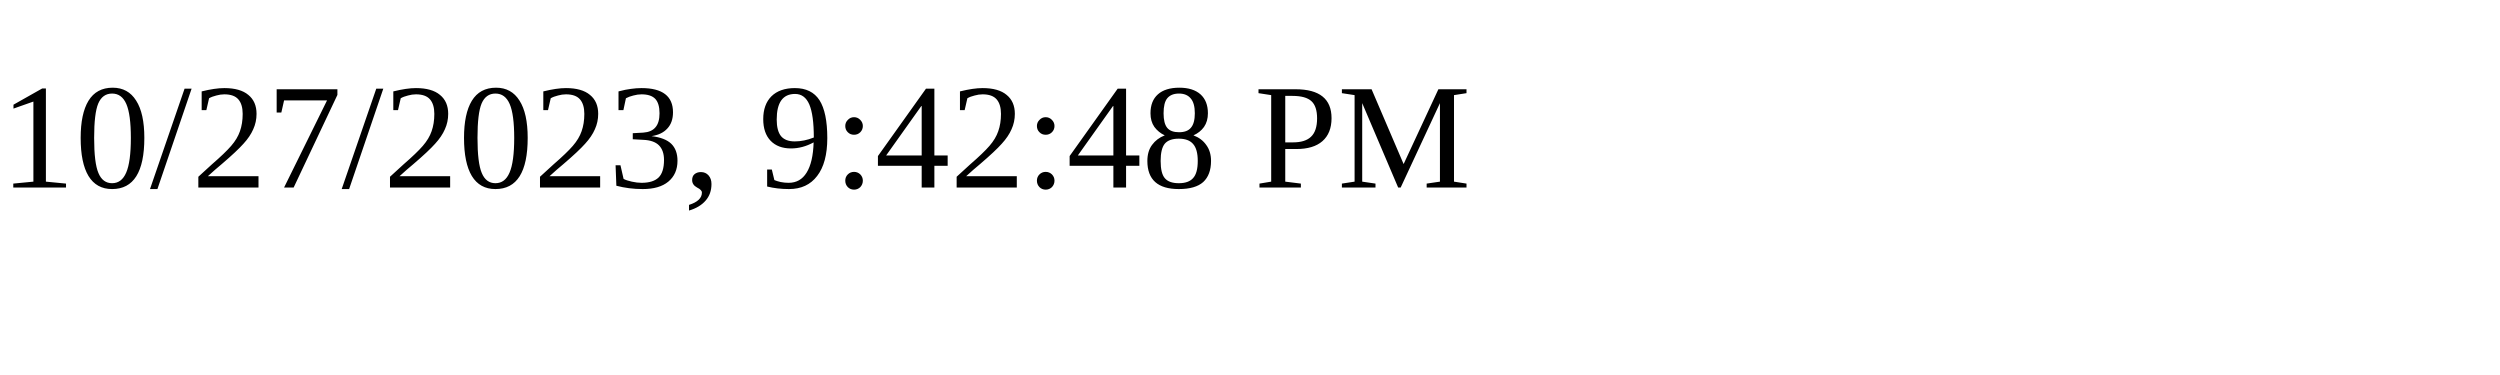
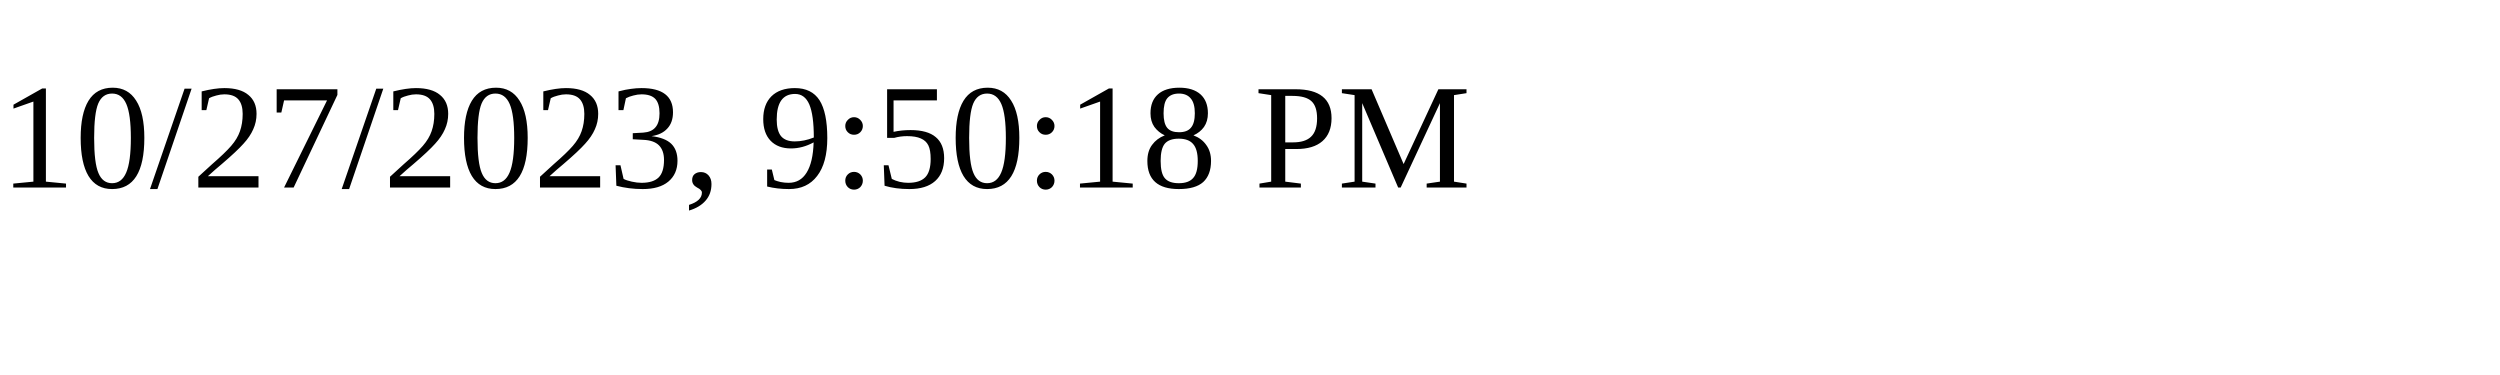
<svg xmlns="http://www.w3.org/2000/svg" height="30" width="200">
-   <text x="0" y="15">10/27/2023, 9:42:48 PM</text>
+   <text x="0" y="15">10/27/2023, 9:50:18 PM</text>
</svg>
